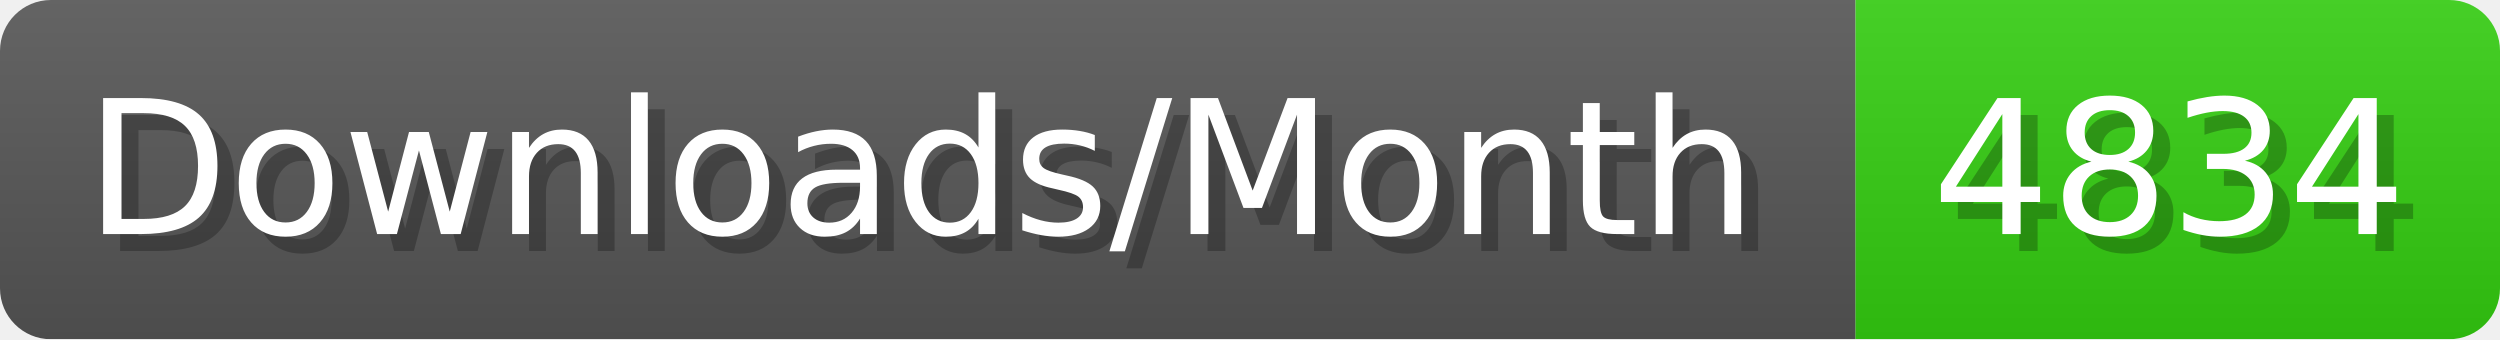
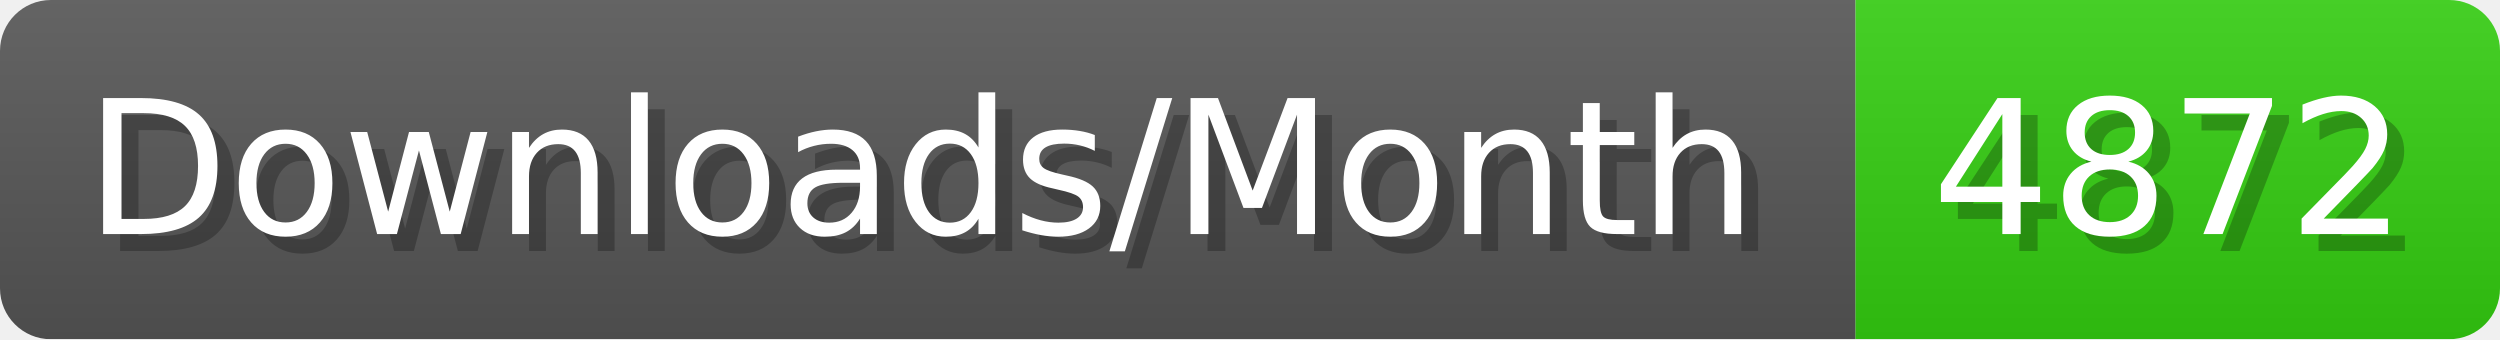
- <svg xmlns="http://www.w3.org/2000/svg" width="147.4" height="20" viewBox="0 0 1474 200" role="img" aria-label="Downloads/Month: 4834">
+ <svg xmlns="http://www.w3.org/2000/svg" width="147.4" height="20" viewBox="0 0 1474 200" role="img" aria-label="Downloads/Month: 4872">
  <linearGradient id="YlXUI" x2="0" y2="100%">
    <stop offset="0" stop-opacity=".1" stop-color="#EEE" />
    <stop offset="1" stop-opacity=".1" />
  </linearGradient>
  <mask id="JHhop">
    <rect width="1474" height="200" rx="30" fill="#FFF" />
  </mask>
  <g mask="url(#JHhop)">
    <rect width="1094" height="200" fill="#555" />
    <rect width="380" height="200" fill="#3C1" x="1094" />
    <rect width="1474" height="200" fill="url(#YlXUI)" />
  </g>
  <g aria-hidden="true" fill="#fff" text-anchor="start" font-family="Verdana,DejaVu Sans,sans-serif" font-size="110">
    <text x="60" y="148" textLength="994" fill="#000" opacity="0.25">Downloads/Month</text>
    <text x="50" y="138" textLength="994">Downloads/Month</text>
-     <text x="1149" y="148" textLength="280" fill="#000" opacity="0.25">4834</text>
-     <text x="1139" y="138" textLength="280">4834</text>
+     <text x="1149" y="148" textLength="280" fill="#000" opacity="0.25">4872</text>
+     <text x="1139" y="138" textLength="280">4872</text>
  </g>
</svg>
